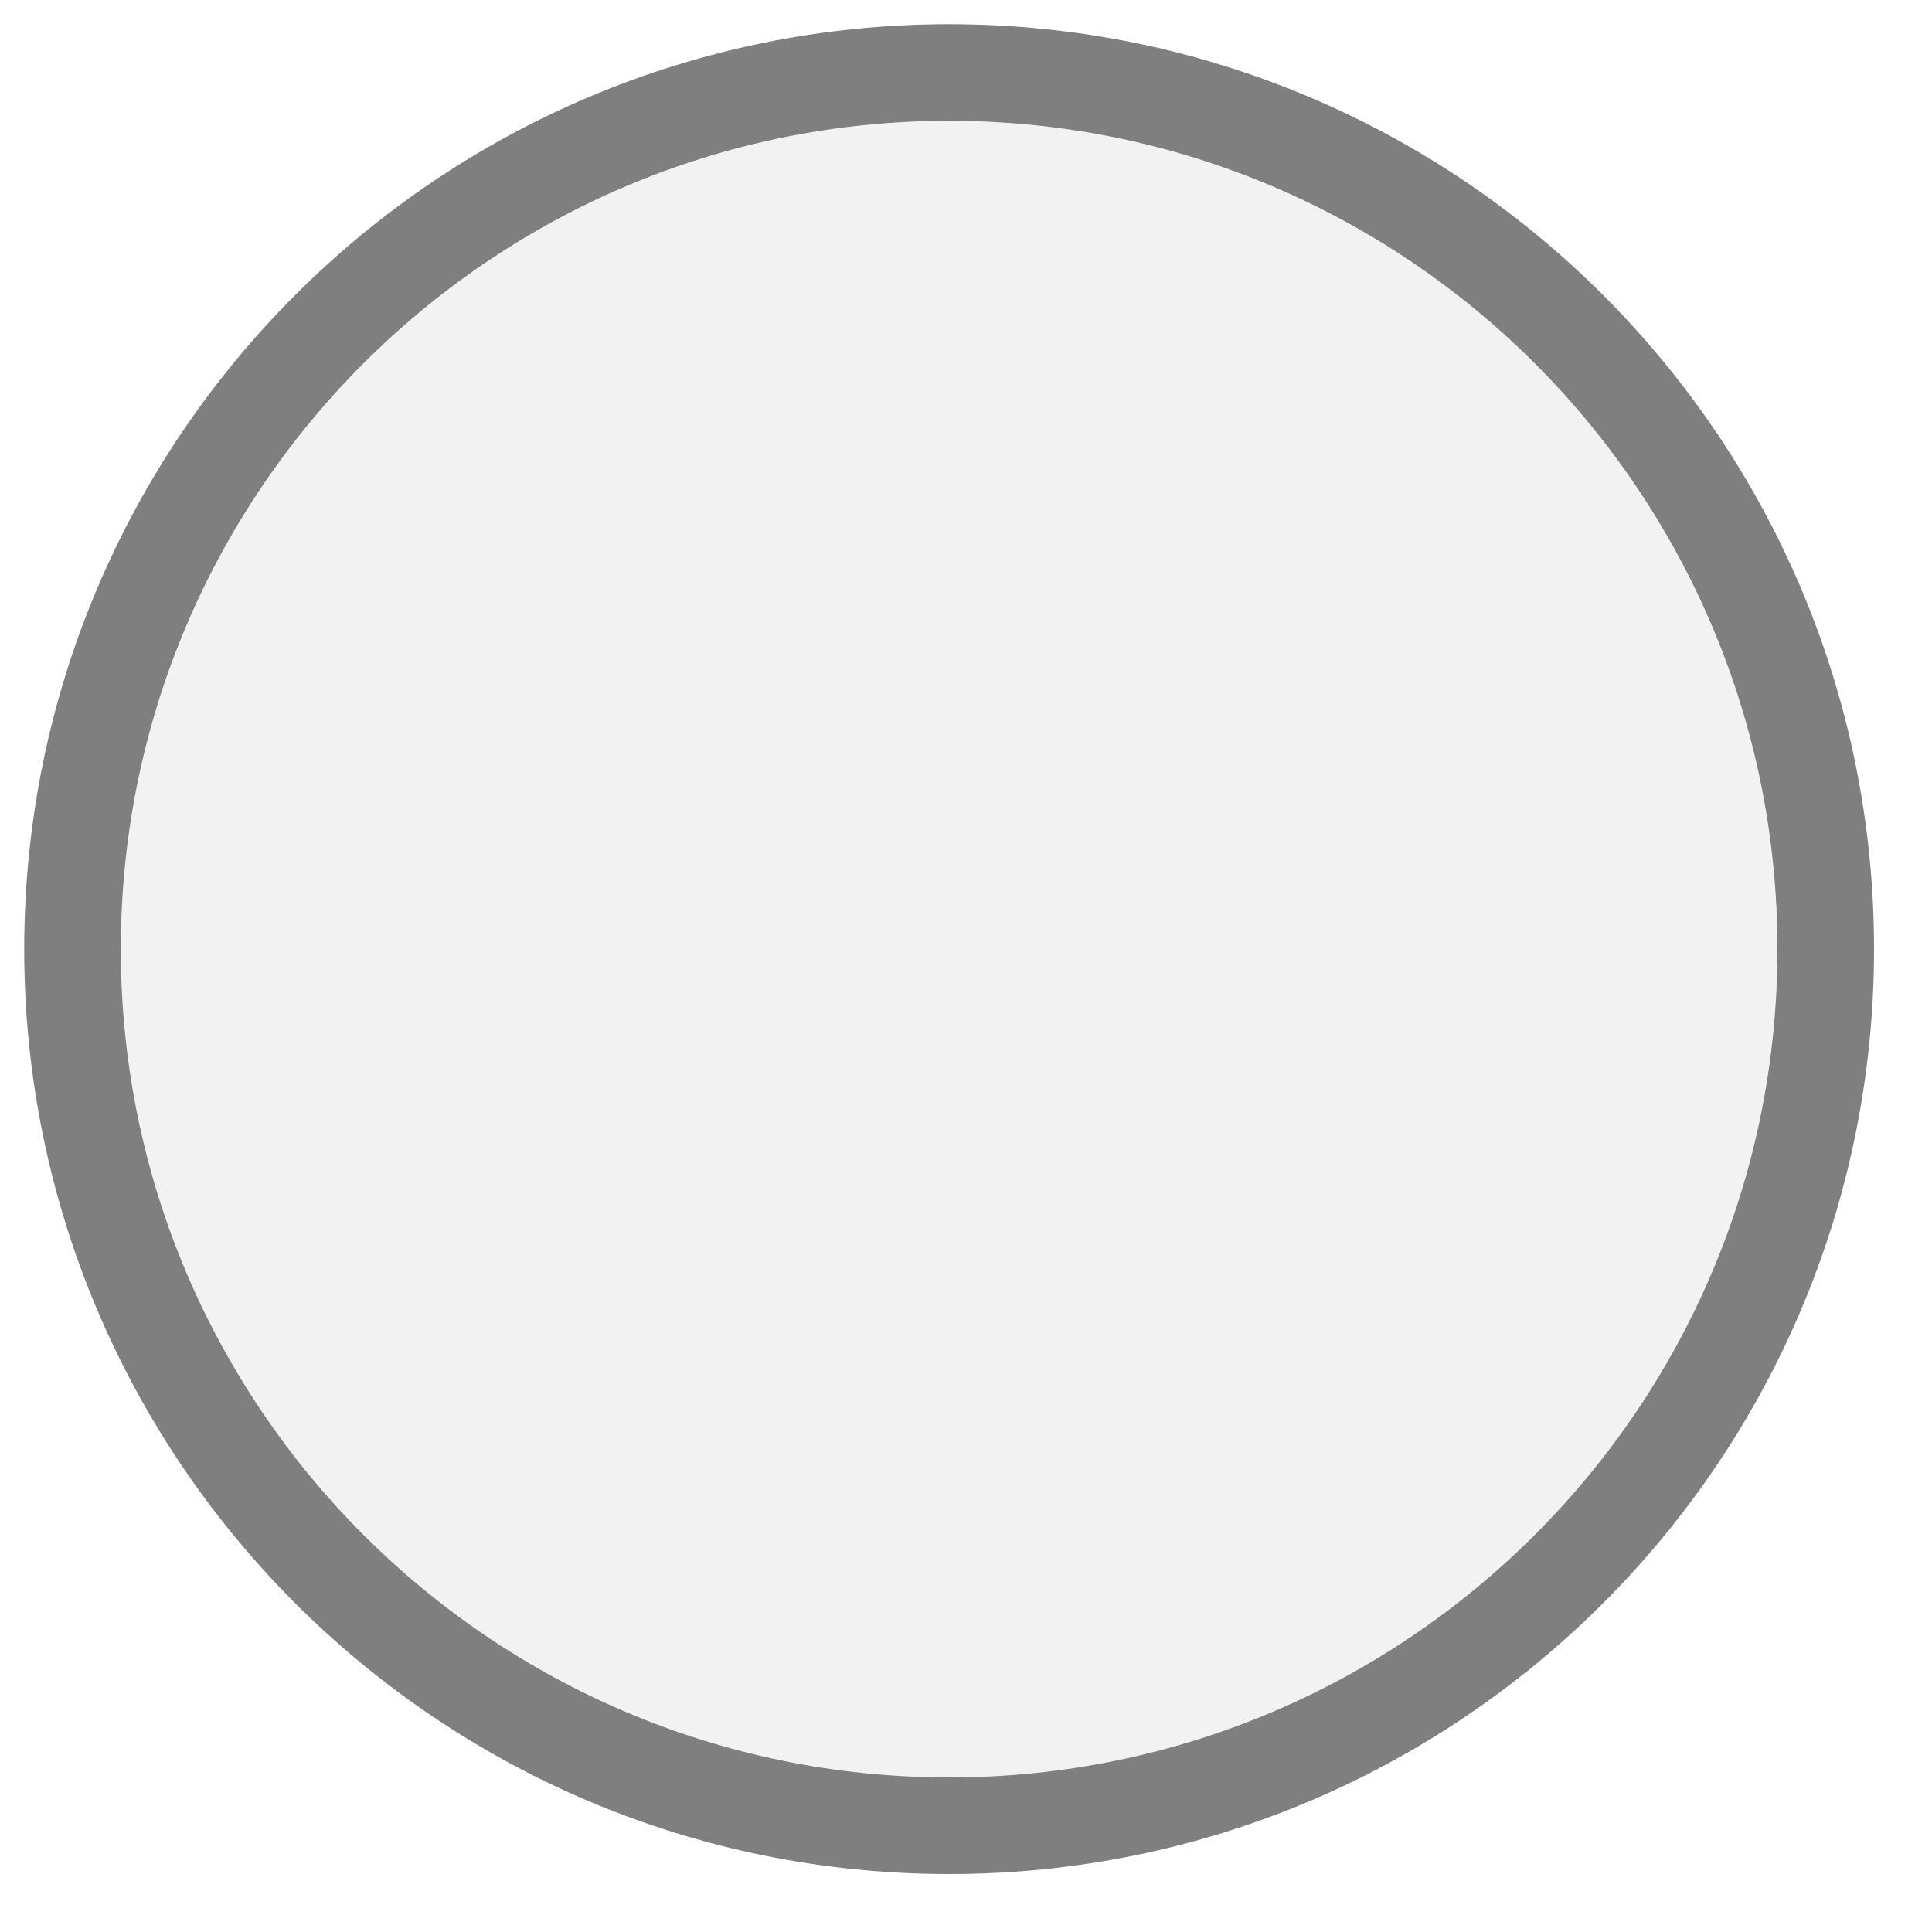
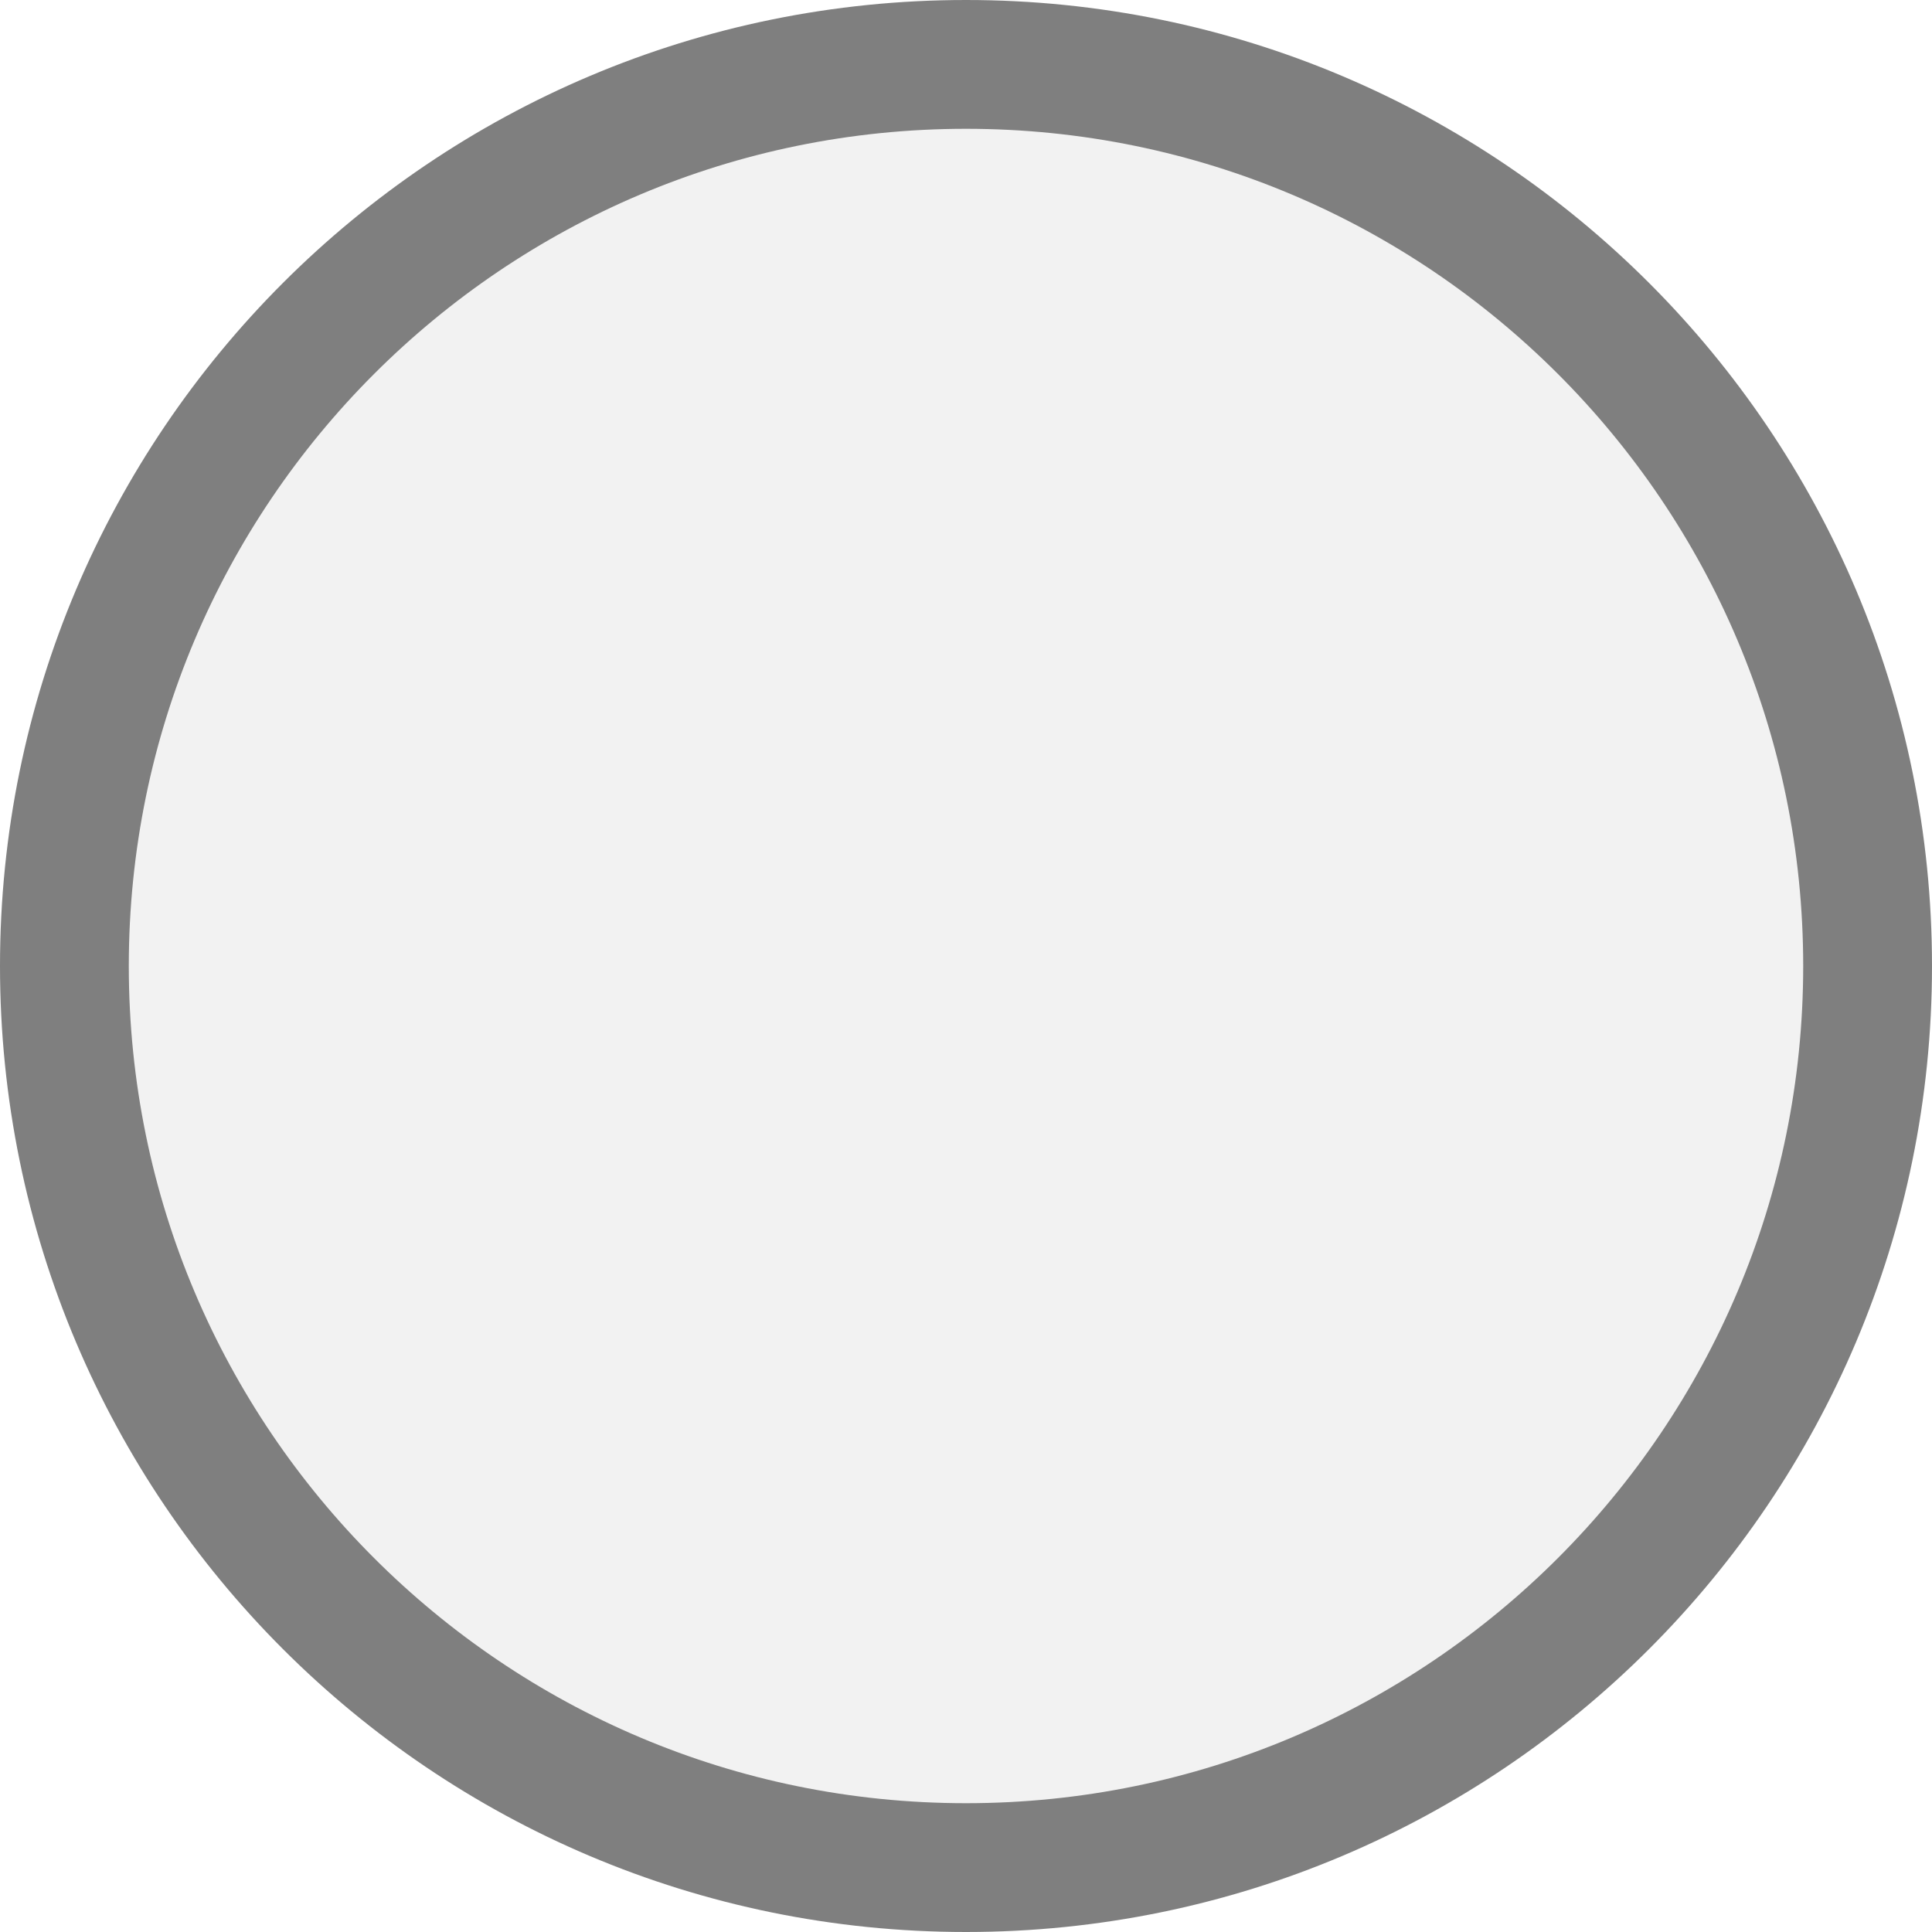
<svg xmlns="http://www.w3.org/2000/svg" width="15px" height="15px" viewBox="0 0 15 15">
-   <circle cx="7.369" cy="7.369" r="6.806" fill="#f2f2f2" stroke="#7f7f7f" stroke-width="0.75" />
+   <circle cx="7.5" cy="7.5" r="7" fill="#f2f2f2" stroke="#7f7f7f" stroke-width="1" />
</svg>
